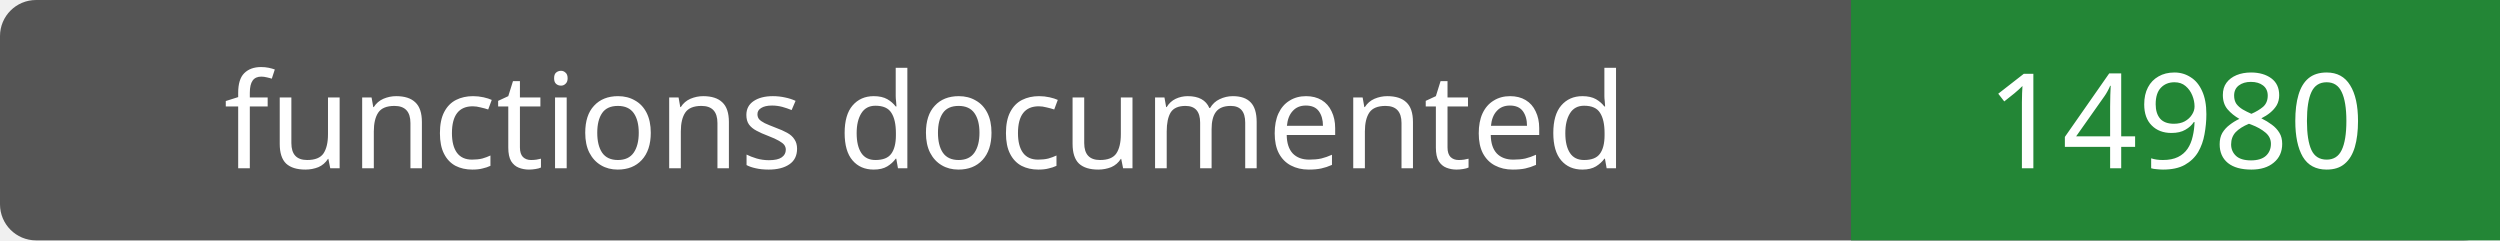
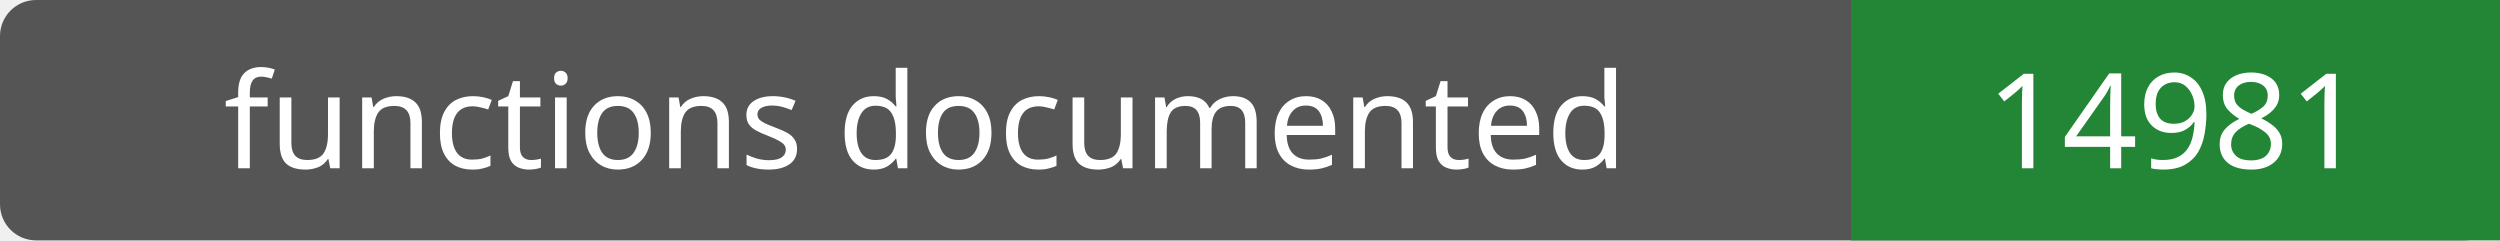
- <svg xmlns="http://www.w3.org/2000/svg" width="208" height="20" role="img" aria-label="functions documented: 14980">
+ <svg xmlns="http://www.w3.org/2000/svg" width="208" height="20" role="img" aria-label="functions documented: 14981">
  <rect width="208" height="20" rx="3" fill="#555" />
  <path fill="#238636" d="M154 0h54v20H154z" />
  <g fill="#fff" text-anchor="middle" font-family="Verdana,sans-serif" font-size="11">
    <text x="77.0" y="14">functions documented</text>
-     <text x="181.0" y="14">14980</text>
+     <text x="181.0" y="14">14981</text>
  </g>
</svg>
